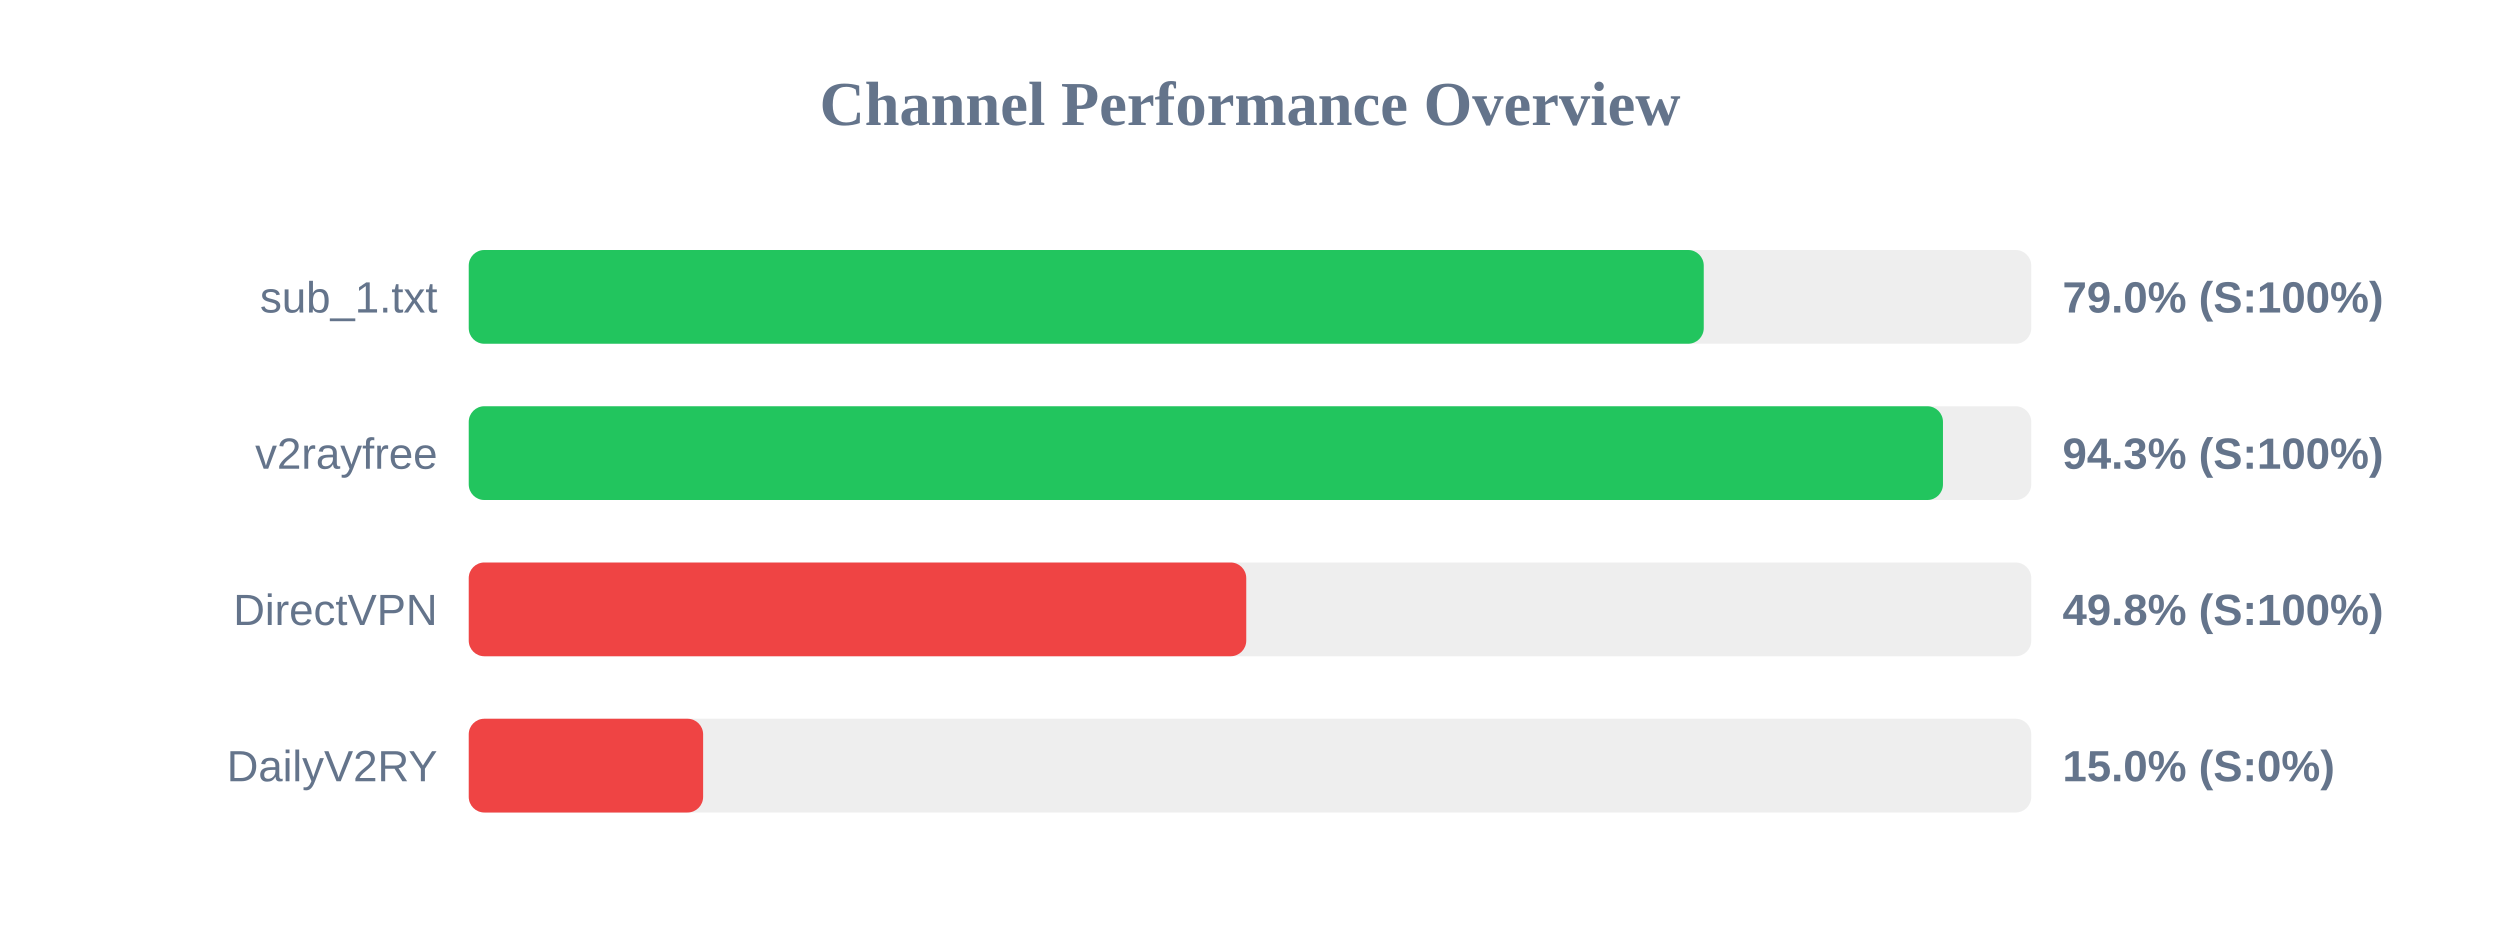
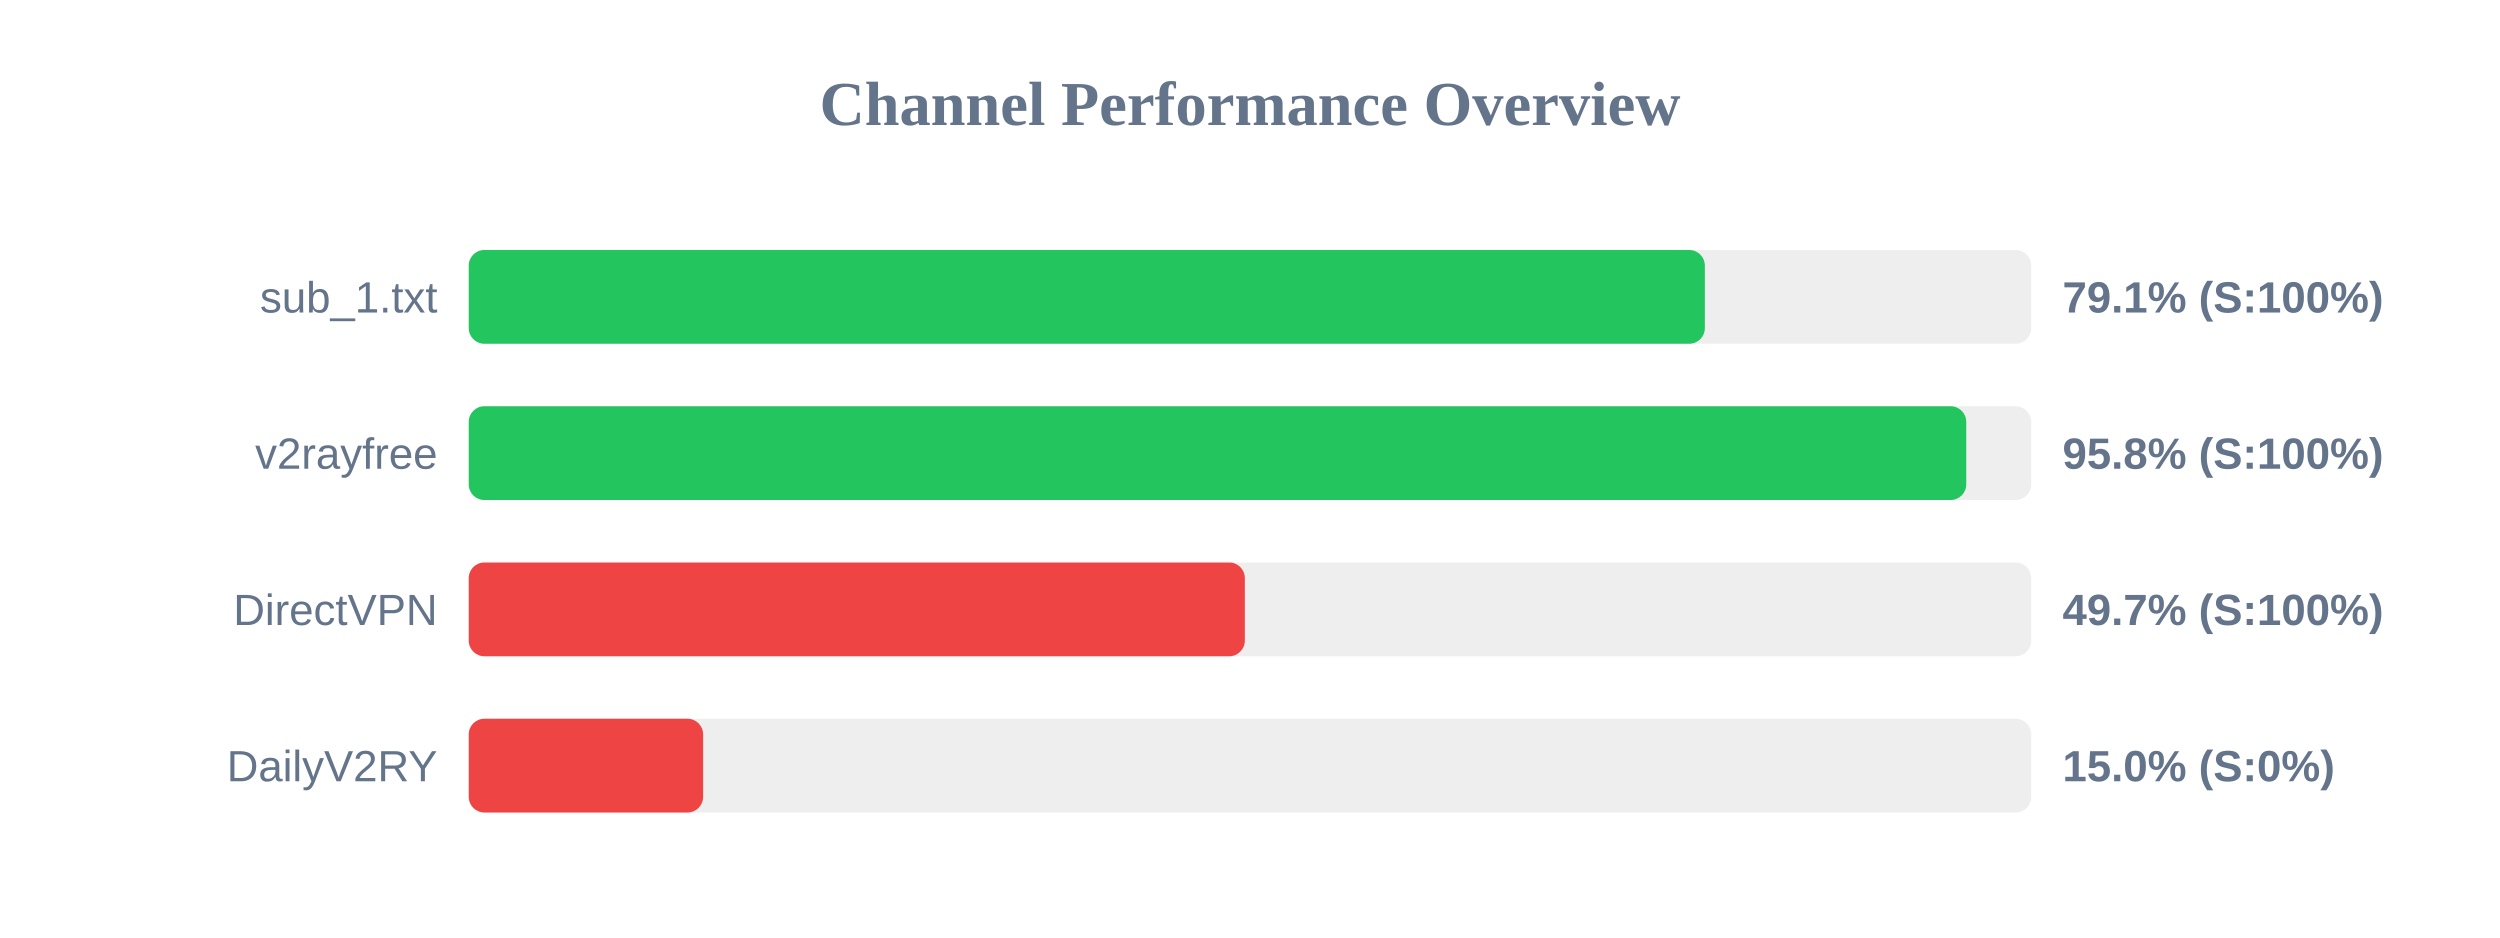
<svg xmlns="http://www.w3.org/2000/svg" width="800" height="300" version="1.1">
  <style>
        .row { font: 14px Arial; fill: #64748b; }
        .score { font: bold 14px Arial; fill: #64748b; }
    </style>
  <text x="400" y="40" text-anchor="middle" font-size="20px" font-weight="bold" fill="#64748b">Channel Performance Overview</text>
  <rect x="150" y="80" width="500" height="30" fill="#eee" rx="5" />
-   <rect x="150" y="80" width="395.2" height="30" fill="#22c55e" rx="5" />
+   <rect x="150" y="80" width="395.55" height="30" fill="#22c55e" rx="5" />
  <text x="140" y="100" text-anchor="end" class="row">sub_1.txt</text>
-   <text x="660" y="100" text-anchor="start" class="score">79.0% (S:100%)</text>
+   <text x="660" y="100" text-anchor="start" class="score">79.1% (S:100%)</text>
  <rect x="150" y="130" width="500" height="30" fill="#eee" rx="5" />
-   <rect x="150" y="130" width="471.75" height="30" fill="#22c55e" rx="5" />
+   <rect x="150" y="130" width="479.2" height="30" fill="#22c55e" rx="5" />
  <text x="140" y="150" text-anchor="end" class="row">v2rayfree</text>
-   <text x="660" y="150" text-anchor="start" class="score">94.3% (S:100%)</text>
+   <text x="660" y="150" text-anchor="start" class="score">95.8% (S:100%)</text>
  <rect x="150" y="180" width="500" height="30" fill="#eee" rx="5" />
-   <rect x="150" y="180" width="248.8" height="30" fill="#ef4444" rx="5" />
+   <rect x="150" y="180" width="248.35" height="30" fill="#ef4444" rx="5" />
  <text x="140" y="200" text-anchor="end" class="row">DirectVPN</text>
-   <text x="660" y="200" text-anchor="start" class="score">49.8% (S:100%)</text>
+   <text x="660" y="200" text-anchor="start" class="score">49.7% (S:100%)</text>
  <rect x="150" y="230" width="500" height="30" fill="#eee" rx="5" />
  <rect x="150" y="230" width="75.0" height="30" fill="#ef4444" rx="5" />
  <text x="140" y="250" text-anchor="end" class="row">DailyV2RY</text>
  <text x="660" y="250" text-anchor="start" class="score">15.0% (S:0%)</text>
</svg>
